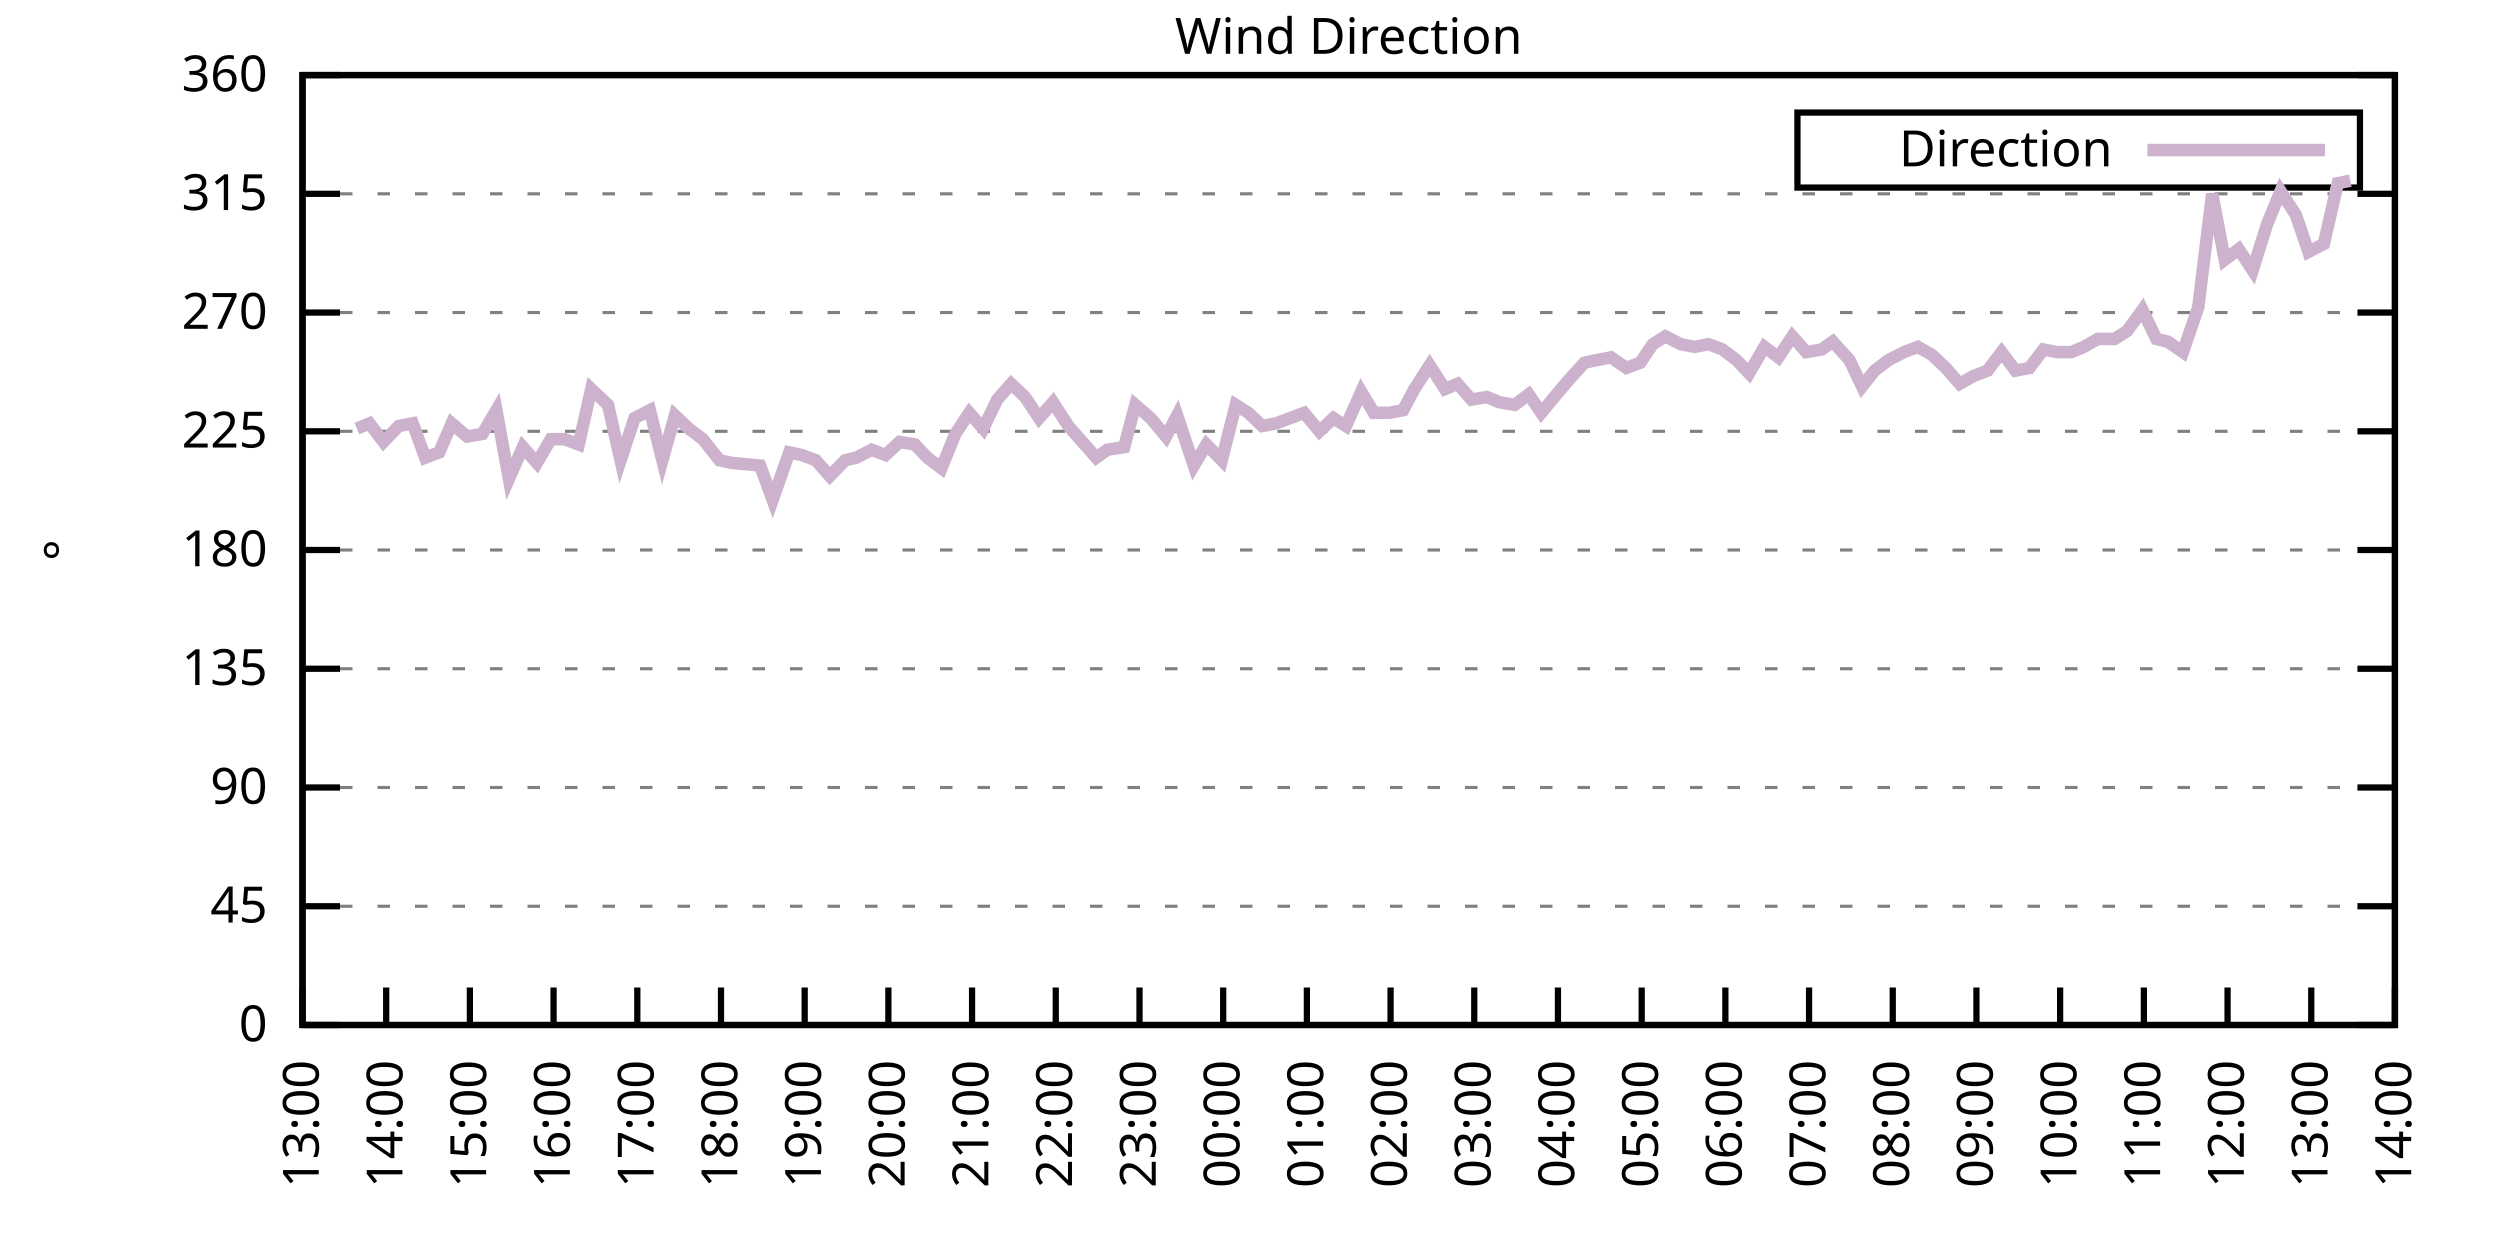
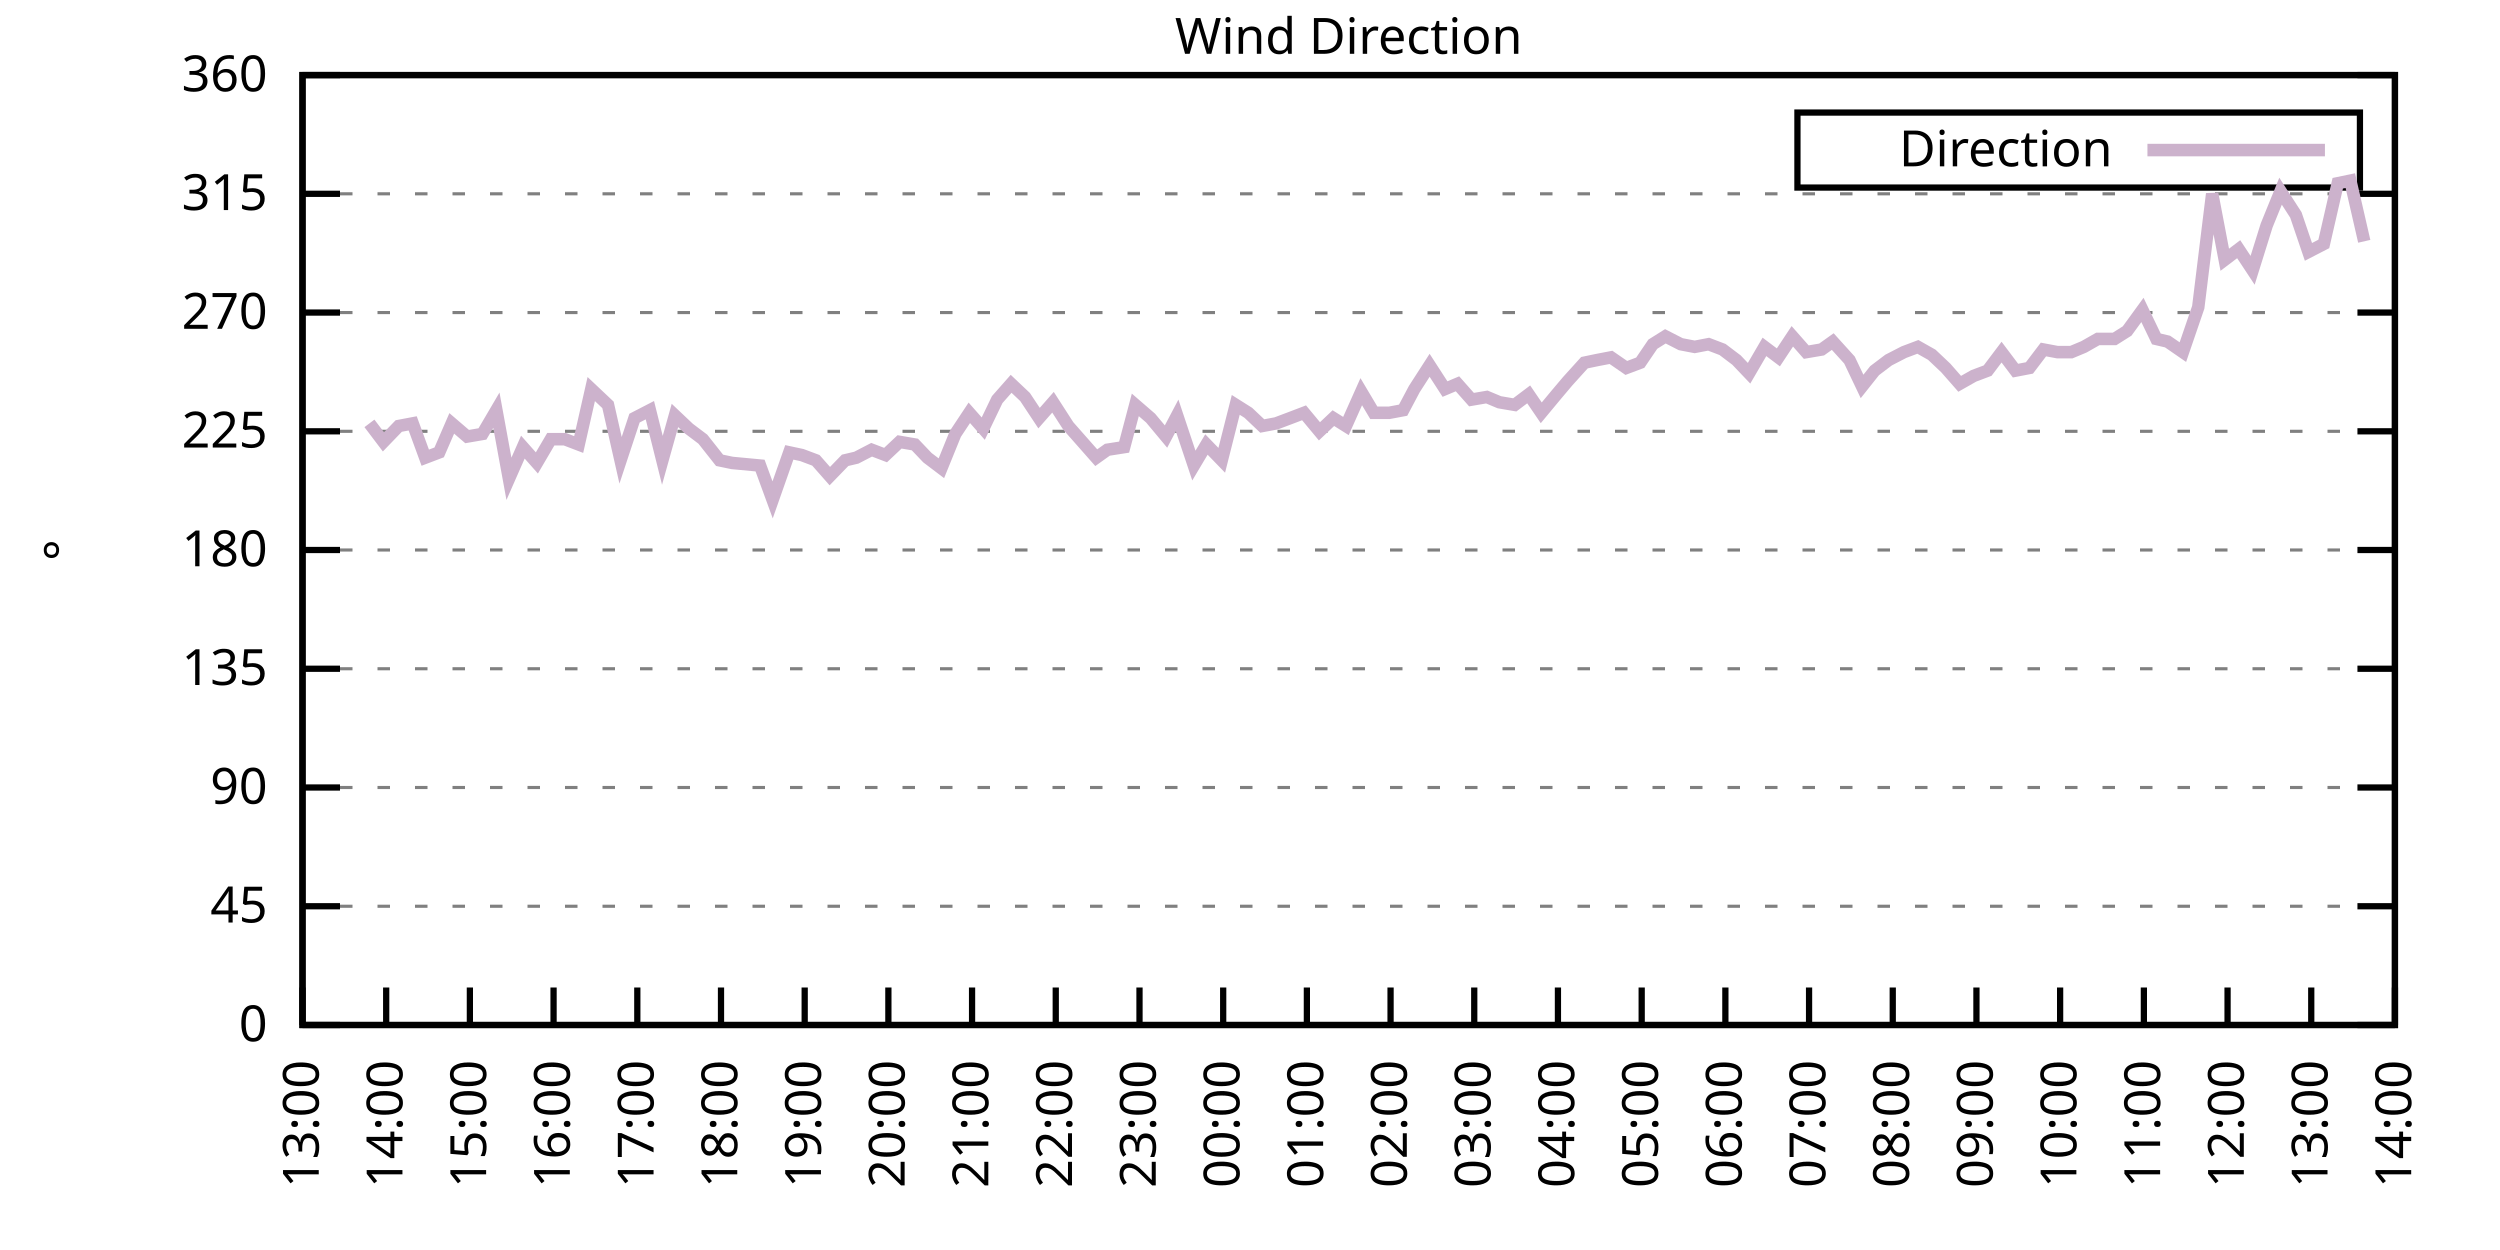
<svg xmlns="http://www.w3.org/2000/svg" xmlns:xlink="http://www.w3.org/1999/xlink" width="400" height="200" viewBox="0 0 400 200">
  <g id="gnuplot_canvas">
    <rect x="0" y="0" width="400" height="200" fill="none" />
    <defs>
      <circle id="gpDot" r="0.5" stroke-width="0.5" stroke="currentColor" />
      <path id="gpPt0" stroke-width="0.333" stroke="currentColor" d="M-1,0 h2 M0,-1 v2" />
      <path id="gpPt1" stroke-width="0.333" stroke="currentColor" d="M-1,-1 L1,1 M1,-1 L-1,1" />
      <path id="gpPt2" stroke-width="0.333" stroke="currentColor" d="M-1,0 L1,0 M0,-1 L0,1 M-1,-1 L1,1 M-1,1 L1,-1" />
      <rect id="gpPt3" stroke-width="0.333" stroke="currentColor" x="-1" y="-1" width="2" height="2" />
      <rect id="gpPt4" stroke-width="0.333" stroke="currentColor" fill="currentColor" x="-1" y="-1" width="2" height="2" />
      <circle id="gpPt5" stroke-width="0.333" stroke="currentColor" cx="0" cy="0" r="1" />
      <use xlink:href="#gpPt5" id="gpPt6" fill="currentColor" stroke="none" />
      <path id="gpPt7" stroke-width="0.333" stroke="currentColor" d="M0,-1.33 L-1.33,0.67 L1.33,0.67 z" />
      <use xlink:href="#gpPt7" id="gpPt8" fill="currentColor" stroke="none" />
      <use xlink:href="#gpPt7" id="gpPt9" stroke="currentColor" transform="rotate(180)" />
      <use xlink:href="#gpPt9" id="gpPt10" fill="currentColor" stroke="none" />
      <use xlink:href="#gpPt3" id="gpPt11" stroke="currentColor" transform="rotate(45)" />
      <use xlink:href="#gpPt11" id="gpPt12" fill="currentColor" stroke="none" />
      <path id="gpPt13" stroke-width="0.333" stroke="currentColor" d="M0,1.330 L1.265,0.411 L0.782,-1.067 L-0.782,-1.076 L-1.265,0.411 z" />
      <use xlink:href="#gpPt13" id="gpPt14" fill="currentColor" stroke="none" />
      <filter id="textbox" filterUnits="objectBoundingBox" x="0" y="0" height="1" width="1">
        <feFlood flood-color="white" flood-opacity="1" result="bgnd" />
        <feComposite in="SourceGraphic" in2="bgnd" operator="atop" />
      </filter>
      <filter id="greybox" filterUnits="objectBoundingBox" x="0" y="0" height="1" width="1">
        <feFlood flood-color="lightgrey" flood-opacity="1" result="grey" />
        <feComposite in="SourceGraphic" in2="grey" operator="atop" />
      </filter>
    </defs>
    <g fill="none" color="white" stroke="currentColor" stroke-width="1.00" stroke-linecap="butt" stroke-linejoin="miter">
</g>
    <g fill="none" color="black" stroke="currentColor" stroke-width="1.00" stroke-linecap="butt" stroke-linejoin="miter">
      <g stroke="none" shape-rendering="crispEdges">
        <polygon fill="rgb(255, 255, 255)" points="48.40,164.00 383.18,164.00 383.18,12.02 48.40,12.02 " />
      </g>
    </g>
    <g fill="none" color="black" stroke="currentColor" stroke-width="1.00" stroke-linecap="butt" stroke-linejoin="miter">
</g>
    <g fill="none" color="black" stroke="black" stroke-width="0.50" stroke-linecap="butt" stroke-linejoin="miter">
</g>
    <g fill="none" color="gray" stroke="currentColor" stroke-width="0.50" stroke-linecap="butt" stroke-linejoin="miter">
      <path stroke="gray" stroke-dasharray="2,4" class="gridline" d="M48.40,164.00 L383.19,164.00  " />
    </g>
    <g fill="none" color="gray" stroke="gray" stroke-width="1.00" stroke-linecap="butt" stroke-linejoin="miter">
</g>
    <g fill="none" color="black" stroke="currentColor" stroke-width="1.00" stroke-linecap="butt" stroke-linejoin="miter">
      <path stroke="black" d="M48.40,164.00 L54.40,164.00 M383.19,164.00 L377.19,164.00  " />
      <g transform="translate(42.80,166.60)" stroke="none" fill="black" font-family="Sans" font-size="8.00" text-anchor="end">
        <text>
          <tspan font-family="Sans"> 0</tspan>
        </text>
      </g>
    </g>
    <g fill="none" color="black" stroke="currentColor" stroke-width="1.00" stroke-linecap="butt" stroke-linejoin="miter">
</g>
    <g fill="none" color="black" stroke="black" stroke-width="0.50" stroke-linecap="butt" stroke-linejoin="miter">
</g>
    <g fill="none" color="gray" stroke="currentColor" stroke-width="0.50" stroke-linecap="butt" stroke-linejoin="miter">
      <path stroke="gray" stroke-dasharray="2,4" class="gridline" d="M48.40,145.00 L383.19,145.00  " />
    </g>
    <g fill="none" color="gray" stroke="gray" stroke-width="1.00" stroke-linecap="butt" stroke-linejoin="miter">
</g>
    <g fill="none" color="black" stroke="currentColor" stroke-width="1.00" stroke-linecap="butt" stroke-linejoin="miter">
      <path stroke="black" d="M48.40,145.00 L54.40,145.00 M383.19,145.00 L377.19,145.00  " />
      <g transform="translate(42.80,147.60)" stroke="none" fill="black" font-family="Sans" font-size="8.00" text-anchor="end">
        <text>
          <tspan font-family="Sans"> 45</tspan>
        </text>
      </g>
    </g>
    <g fill="none" color="black" stroke="currentColor" stroke-width="1.00" stroke-linecap="butt" stroke-linejoin="miter">
</g>
    <g fill="none" color="black" stroke="black" stroke-width="0.50" stroke-linecap="butt" stroke-linejoin="miter">
</g>
    <g fill="none" color="gray" stroke="currentColor" stroke-width="0.50" stroke-linecap="butt" stroke-linejoin="miter">
      <path stroke="gray" stroke-dasharray="2,4" class="gridline" d="M48.40,126.00 L383.19,126.00  " />
    </g>
    <g fill="none" color="gray" stroke="gray" stroke-width="1.00" stroke-linecap="butt" stroke-linejoin="miter">
</g>
    <g fill="none" color="black" stroke="currentColor" stroke-width="1.00" stroke-linecap="butt" stroke-linejoin="miter">
      <path stroke="black" d="M48.40,126.00 L54.40,126.00 M383.19,126.00 L377.19,126.00  " />
      <g transform="translate(42.80,128.60)" stroke="none" fill="black" font-family="Sans" font-size="8.00" text-anchor="end">
        <text>
          <tspan font-family="Sans"> 90</tspan>
        </text>
      </g>
    </g>
    <g fill="none" color="black" stroke="currentColor" stroke-width="1.00" stroke-linecap="butt" stroke-linejoin="miter">
</g>
    <g fill="none" color="black" stroke="black" stroke-width="0.50" stroke-linecap="butt" stroke-linejoin="miter">
</g>
    <g fill="none" color="gray" stroke="currentColor" stroke-width="0.50" stroke-linecap="butt" stroke-linejoin="miter">
      <path stroke="gray" stroke-dasharray="2,4" class="gridline" d="M48.40,107.00 L383.19,107.00  " />
    </g>
    <g fill="none" color="gray" stroke="gray" stroke-width="1.00" stroke-linecap="butt" stroke-linejoin="miter">
</g>
    <g fill="none" color="black" stroke="currentColor" stroke-width="1.00" stroke-linecap="butt" stroke-linejoin="miter">
      <path stroke="black" d="M48.40,107.00 L54.40,107.00 M383.19,107.00 L377.19,107.00  " />
      <g transform="translate(42.80,109.60)" stroke="none" fill="black" font-family="Sans" font-size="8.00" text-anchor="end">
        <text>
          <tspan font-family="Sans"> 135</tspan>
        </text>
      </g>
    </g>
    <g fill="none" color="black" stroke="currentColor" stroke-width="1.00" stroke-linecap="butt" stroke-linejoin="miter">
</g>
    <g fill="none" color="black" stroke="black" stroke-width="0.50" stroke-linecap="butt" stroke-linejoin="miter">
</g>
    <g fill="none" color="gray" stroke="currentColor" stroke-width="0.50" stroke-linecap="butt" stroke-linejoin="miter">
      <path stroke="gray" stroke-dasharray="2,4" class="gridline" d="M48.40,88.00 L383.19,88.00  " />
    </g>
    <g fill="none" color="gray" stroke="gray" stroke-width="1.00" stroke-linecap="butt" stroke-linejoin="miter">
</g>
    <g fill="none" color="black" stroke="currentColor" stroke-width="1.00" stroke-linecap="butt" stroke-linejoin="miter">
      <path stroke="black" d="M48.40,88.00 L54.40,88.00 M383.19,88.00 L377.19,88.00  " />
      <g transform="translate(42.80,90.60)" stroke="none" fill="black" font-family="Sans" font-size="8.00" text-anchor="end">
        <text>
          <tspan font-family="Sans"> 180</tspan>
        </text>
      </g>
    </g>
    <g fill="none" color="black" stroke="currentColor" stroke-width="1.00" stroke-linecap="butt" stroke-linejoin="miter">
</g>
    <g fill="none" color="black" stroke="black" stroke-width="0.50" stroke-linecap="butt" stroke-linejoin="miter">
</g>
    <g fill="none" color="gray" stroke="currentColor" stroke-width="0.50" stroke-linecap="butt" stroke-linejoin="miter">
      <path stroke="gray" stroke-dasharray="2,4" class="gridline" d="M48.40,69.01 L383.19,69.01  " />
    </g>
    <g fill="none" color="gray" stroke="gray" stroke-width="1.00" stroke-linecap="butt" stroke-linejoin="miter">
</g>
    <g fill="none" color="black" stroke="currentColor" stroke-width="1.00" stroke-linecap="butt" stroke-linejoin="miter">
      <path stroke="black" d="M48.40,69.01 L54.40,69.01 M383.19,69.01 L377.19,69.01  " />
      <g transform="translate(42.80,71.61)" stroke="none" fill="black" font-family="Sans" font-size="8.00" text-anchor="end">
        <text>
          <tspan font-family="Sans"> 225</tspan>
        </text>
      </g>
    </g>
    <g fill="none" color="black" stroke="currentColor" stroke-width="1.00" stroke-linecap="butt" stroke-linejoin="miter">
</g>
    <g fill="none" color="black" stroke="black" stroke-width="0.50" stroke-linecap="butt" stroke-linejoin="miter">
</g>
    <g fill="none" color="gray" stroke="currentColor" stroke-width="0.50" stroke-linecap="butt" stroke-linejoin="miter">
      <path stroke="gray" stroke-dasharray="2,4" class="gridline" d="M48.40,50.01 L383.19,50.01  " />
    </g>
    <g fill="none" color="gray" stroke="gray" stroke-width="1.00" stroke-linecap="butt" stroke-linejoin="miter">
</g>
    <g fill="none" color="black" stroke="currentColor" stroke-width="1.00" stroke-linecap="butt" stroke-linejoin="miter">
      <path stroke="black" d="M48.40,50.01 L54.40,50.01 M383.19,50.01 L377.19,50.01  " />
      <g transform="translate(42.80,52.61)" stroke="none" fill="black" font-family="Sans" font-size="8.00" text-anchor="end">
        <text>
          <tspan font-family="Sans"> 270</tspan>
        </text>
      </g>
    </g>
    <g fill="none" color="black" stroke="currentColor" stroke-width="1.00" stroke-linecap="butt" stroke-linejoin="miter">
</g>
    <g fill="none" color="black" stroke="black" stroke-width="0.50" stroke-linecap="butt" stroke-linejoin="miter">
</g>
    <g fill="none" color="gray" stroke="currentColor" stroke-width="0.50" stroke-linecap="butt" stroke-linejoin="miter">
      <path stroke="gray" stroke-dasharray="2,4" class="gridline" d="M48.40,31.01 L383.19,31.01  " />
    </g>
    <g fill="none" color="gray" stroke="gray" stroke-width="1.00" stroke-linecap="butt" stroke-linejoin="miter">
</g>
    <g fill="none" color="black" stroke="currentColor" stroke-width="1.00" stroke-linecap="butt" stroke-linejoin="miter">
      <path stroke="black" d="M48.40,31.01 L54.40,31.01 M383.19,31.01 L377.19,31.01  " />
      <g transform="translate(42.80,33.61)" stroke="none" fill="black" font-family="Sans" font-size="8.00" text-anchor="end">
        <text>
          <tspan font-family="Sans"> 315</tspan>
        </text>
      </g>
    </g>
    <g fill="none" color="black" stroke="currentColor" stroke-width="1.00" stroke-linecap="butt" stroke-linejoin="miter">
</g>
    <g fill="none" color="black" stroke="black" stroke-width="0.50" stroke-linecap="butt" stroke-linejoin="miter">
</g>
    <g fill="none" color="gray" stroke="currentColor" stroke-width="0.50" stroke-linecap="butt" stroke-linejoin="miter">
      <path stroke="gray" stroke-dasharray="2,4" class="gridline" d="M48.40,12.01 L383.19,12.01  " />
    </g>
    <g fill="none" color="gray" stroke="gray" stroke-width="1.00" stroke-linecap="butt" stroke-linejoin="miter">
</g>
    <g fill="none" color="black" stroke="currentColor" stroke-width="1.00" stroke-linecap="butt" stroke-linejoin="miter">
      <path stroke="black" d="M48.40,12.01 L54.40,12.01 M383.19,12.01 L377.19,12.01  " />
      <g transform="translate(42.80,14.61)" stroke="none" fill="black" font-family="Sans" font-size="8.00" text-anchor="end">
        <text>
          <tspan font-family="Sans"> 360</tspan>
        </text>
      </g>
    </g>
    <g fill="none" color="black" stroke="currentColor" stroke-width="1.00" stroke-linecap="butt" stroke-linejoin="miter">
      <path stroke="black" d="M48.40,164.00 L48.40,158.00  " />
      <g transform="translate(51.00,169.60) rotate(270.00)" stroke="none" fill="black" font-family="Sans" font-size="8.00" text-anchor="end">
        <text>
          <tspan font-family="Sans">13:00</tspan>
        </text>
      </g>
    </g>
    <g fill="none" color="black" stroke="currentColor" stroke-width="1.00" stroke-linecap="butt" stroke-linejoin="miter">
      <path stroke="black" d="M61.79,164.00 L61.79,158.00  " />
      <g transform="translate(64.39,169.60) rotate(270.00)" stroke="none" fill="black" font-family="Sans" font-size="8.00" text-anchor="end">
        <text>
          <tspan font-family="Sans">14:00</tspan>
        </text>
      </g>
    </g>
    <g fill="none" color="black" stroke="currentColor" stroke-width="1.00" stroke-linecap="butt" stroke-linejoin="miter">
      <path stroke="black" d="M75.18,164.00 L75.18,158.00  " />
      <g transform="translate(77.78,169.60) rotate(270.00)" stroke="none" fill="black" font-family="Sans" font-size="8.00" text-anchor="end">
        <text>
          <tspan font-family="Sans">15:00</tspan>
        </text>
      </g>
    </g>
    <g fill="none" color="black" stroke="currentColor" stroke-width="1.00" stroke-linecap="butt" stroke-linejoin="miter">
      <path stroke="black" d="M88.57,164.00 L88.57,158.00  " />
      <g transform="translate(91.17,169.60) rotate(270.00)" stroke="none" fill="black" font-family="Sans" font-size="8.00" text-anchor="end">
        <text>
          <tspan font-family="Sans">16:00</tspan>
        </text>
      </g>
    </g>
    <g fill="none" color="black" stroke="currentColor" stroke-width="1.00" stroke-linecap="butt" stroke-linejoin="miter">
      <path stroke="black" d="M101.97,164.00 L101.97,158.00  " />
      <g transform="translate(104.57,169.60) rotate(270.00)" stroke="none" fill="black" font-family="Sans" font-size="8.00" text-anchor="end">
        <text>
          <tspan font-family="Sans">17:00</tspan>
        </text>
      </g>
    </g>
    <g fill="none" color="black" stroke="currentColor" stroke-width="1.00" stroke-linecap="butt" stroke-linejoin="miter">
      <path stroke="black" d="M115.36,164.00 L115.36,158.00  " />
      <g transform="translate(117.96,169.60) rotate(270.00)" stroke="none" fill="black" font-family="Sans" font-size="8.00" text-anchor="end">
        <text>
          <tspan font-family="Sans">18:00</tspan>
        </text>
      </g>
    </g>
    <g fill="none" color="black" stroke="currentColor" stroke-width="1.00" stroke-linecap="butt" stroke-linejoin="miter">
      <path stroke="black" d="M128.75,164.00 L128.75,158.00  " />
      <g transform="translate(131.35,169.60) rotate(270.00)" stroke="none" fill="black" font-family="Sans" font-size="8.00" text-anchor="end">
        <text>
          <tspan font-family="Sans">19:00</tspan>
        </text>
      </g>
    </g>
    <g fill="none" color="black" stroke="currentColor" stroke-width="1.00" stroke-linecap="butt" stroke-linejoin="miter">
      <path stroke="black" d="M142.14,164.00 L142.14,158.00  " />
      <g transform="translate(144.74,169.60) rotate(270.00)" stroke="none" fill="black" font-family="Sans" font-size="8.00" text-anchor="end">
        <text>
          <tspan font-family="Sans">20:00</tspan>
        </text>
      </g>
    </g>
    <g fill="none" color="black" stroke="currentColor" stroke-width="1.00" stroke-linecap="butt" stroke-linejoin="miter">
      <path stroke="black" d="M155.53,164.00 L155.53,158.00  " />
      <g transform="translate(158.13,169.60) rotate(270.00)" stroke="none" fill="black" font-family="Sans" font-size="8.00" text-anchor="end">
        <text>
          <tspan font-family="Sans">21:00</tspan>
        </text>
      </g>
    </g>
    <g fill="none" color="black" stroke="currentColor" stroke-width="1.00" stroke-linecap="butt" stroke-linejoin="miter">
      <path stroke="black" d="M168.92,164.00 L168.92,158.00  " />
      <g transform="translate(171.52,169.60) rotate(270.00)" stroke="none" fill="black" font-family="Sans" font-size="8.00" text-anchor="end">
        <text>
          <tspan font-family="Sans">22:00</tspan>
        </text>
      </g>
    </g>
    <g fill="none" color="black" stroke="currentColor" stroke-width="1.00" stroke-linecap="butt" stroke-linejoin="miter">
      <path stroke="black" d="M182.32,164.00 L182.32,158.00  " />
      <g transform="translate(184.92,169.60) rotate(270.00)" stroke="none" fill="black" font-family="Sans" font-size="8.00" text-anchor="end">
        <text>
          <tspan font-family="Sans">23:00</tspan>
        </text>
      </g>
    </g>
    <g fill="none" color="black" stroke="currentColor" stroke-width="1.00" stroke-linecap="butt" stroke-linejoin="miter">
      <path stroke="black" d="M195.71,164.00 L195.71,158.00  " />
      <g transform="translate(198.31,169.60) rotate(270.00)" stroke="none" fill="black" font-family="Sans" font-size="8.00" text-anchor="end">
        <text>
          <tspan font-family="Sans">00:00</tspan>
        </text>
      </g>
    </g>
    <g fill="none" color="black" stroke="currentColor" stroke-width="1.00" stroke-linecap="butt" stroke-linejoin="miter">
      <path stroke="black" d="M209.10,164.00 L209.10,158.00  " />
      <g transform="translate(211.70,169.60) rotate(270.00)" stroke="none" fill="black" font-family="Sans" font-size="8.00" text-anchor="end">
        <text>
          <tspan font-family="Sans">01:00</tspan>
        </text>
      </g>
    </g>
    <g fill="none" color="black" stroke="currentColor" stroke-width="1.00" stroke-linecap="butt" stroke-linejoin="miter">
      <path stroke="black" d="M222.49,164.00 L222.49,158.00  " />
      <g transform="translate(225.09,169.60) rotate(270.00)" stroke="none" fill="black" font-family="Sans" font-size="8.00" text-anchor="end">
        <text>
          <tspan font-family="Sans">02:00</tspan>
        </text>
      </g>
    </g>
    <g fill="none" color="black" stroke="currentColor" stroke-width="1.00" stroke-linecap="butt" stroke-linejoin="miter">
      <path stroke="black" d="M235.88,164.00 L235.88,158.00  " />
      <g transform="translate(238.48,169.60) rotate(270.00)" stroke="none" fill="black" font-family="Sans" font-size="8.00" text-anchor="end">
        <text>
          <tspan font-family="Sans">03:00</tspan>
        </text>
      </g>
    </g>
    <g fill="none" color="black" stroke="currentColor" stroke-width="1.00" stroke-linecap="butt" stroke-linejoin="miter">
      <path stroke="black" d="M249.27,164.00 L249.27,158.00  " />
      <g transform="translate(251.87,169.60) rotate(270.00)" stroke="none" fill="black" font-family="Sans" font-size="8.00" text-anchor="end">
        <text>
          <tspan font-family="Sans">04:00</tspan>
        </text>
      </g>
    </g>
    <g fill="none" color="black" stroke="currentColor" stroke-width="1.00" stroke-linecap="butt" stroke-linejoin="miter">
      <path stroke="black" d="M262.67,164.00 L262.67,158.00  " />
      <g transform="translate(265.27,169.60) rotate(270.00)" stroke="none" fill="black" font-family="Sans" font-size="8.00" text-anchor="end">
        <text>
          <tspan font-family="Sans">05:00</tspan>
        </text>
      </g>
    </g>
    <g fill="none" color="black" stroke="currentColor" stroke-width="1.00" stroke-linecap="butt" stroke-linejoin="miter">
      <path stroke="black" d="M276.06,164.00 L276.06,158.00  " />
      <g transform="translate(278.66,169.60) rotate(270.00)" stroke="none" fill="black" font-family="Sans" font-size="8.00" text-anchor="end">
        <text>
          <tspan font-family="Sans">06:00</tspan>
        </text>
      </g>
    </g>
    <g fill="none" color="black" stroke="currentColor" stroke-width="1.00" stroke-linecap="butt" stroke-linejoin="miter">
      <path stroke="black" d="M289.45,164.00 L289.45,158.00  " />
      <g transform="translate(292.05,169.60) rotate(270.00)" stroke="none" fill="black" font-family="Sans" font-size="8.00" text-anchor="end">
        <text>
          <tspan font-family="Sans">07:00</tspan>
        </text>
      </g>
    </g>
    <g fill="none" color="black" stroke="currentColor" stroke-width="1.00" stroke-linecap="butt" stroke-linejoin="miter">
      <path stroke="black" d="M302.84,164.00 L302.84,158.00  " />
      <g transform="translate(305.44,169.60) rotate(270.00)" stroke="none" fill="black" font-family="Sans" font-size="8.00" text-anchor="end">
        <text>
          <tspan font-family="Sans">08:00</tspan>
        </text>
      </g>
    </g>
    <g fill="none" color="black" stroke="currentColor" stroke-width="1.00" stroke-linecap="butt" stroke-linejoin="miter">
      <path stroke="black" d="M316.23,164.00 L316.23,158.00  " />
      <g transform="translate(318.83,169.60) rotate(270.00)" stroke="none" fill="black" font-family="Sans" font-size="8.00" text-anchor="end">
        <text>
          <tspan font-family="Sans">09:00</tspan>
        </text>
      </g>
    </g>
    <g fill="none" color="black" stroke="currentColor" stroke-width="1.00" stroke-linecap="butt" stroke-linejoin="miter">
      <path stroke="black" d="M329.62,164.00 L329.62,158.00  " />
      <g transform="translate(332.22,169.60) rotate(270.00)" stroke="none" fill="black" font-family="Sans" font-size="8.00" text-anchor="end">
        <text>
          <tspan font-family="Sans">10:00</tspan>
        </text>
      </g>
    </g>
    <g fill="none" color="black" stroke="currentColor" stroke-width="1.00" stroke-linecap="butt" stroke-linejoin="miter">
      <path stroke="black" d="M343.02,164.00 L343.02,158.00  " />
      <g transform="translate(345.62,169.60) rotate(270.00)" stroke="none" fill="black" font-family="Sans" font-size="8.00" text-anchor="end">
        <text>
          <tspan font-family="Sans">11:00</tspan>
        </text>
      </g>
    </g>
    <g fill="none" color="black" stroke="currentColor" stroke-width="1.00" stroke-linecap="butt" stroke-linejoin="miter">
      <path stroke="black" d="M356.41,164.00 L356.41,158.00  " />
      <g transform="translate(359.01,169.60) rotate(270.00)" stroke="none" fill="black" font-family="Sans" font-size="8.00" text-anchor="end">
        <text>
          <tspan font-family="Sans">12:00</tspan>
        </text>
      </g>
    </g>
    <g fill="none" color="black" stroke="currentColor" stroke-width="1.00" stroke-linecap="butt" stroke-linejoin="miter">
      <path stroke="black" d="M369.80,164.00 L369.80,158.00  " />
      <g transform="translate(372.40,169.60) rotate(270.00)" stroke="none" fill="black" font-family="Sans" font-size="8.00" text-anchor="end">
        <text>
          <tspan font-family="Sans">13:00</tspan>
        </text>
      </g>
    </g>
    <g fill="none" color="black" stroke="currentColor" stroke-width="1.00" stroke-linecap="butt" stroke-linejoin="miter">
      <path stroke="black" d="M383.19,164.00 L383.19,158.00  " />
      <g transform="translate(385.79,169.60) rotate(270.00)" stroke="none" fill="black" font-family="Sans" font-size="8.00" text-anchor="end">
        <text>
          <tspan font-family="Sans">14:00</tspan>
        </text>
      </g>
    </g>
    <g fill="none" color="black" stroke="currentColor" stroke-width="1.00" stroke-linecap="butt" stroke-linejoin="miter">
</g>
    <g fill="none" color="black" stroke="currentColor" stroke-width="1.00" stroke-linecap="butt" stroke-linejoin="miter">
      <path stroke="black" d="M48.40,12.01 L48.40,164.00 L383.19,164.00 L383.19,12.01 L48.40,12.01 Z  " />
    </g>
    <g fill="none" color="black" stroke="currentColor" stroke-width="1.00" stroke-linecap="butt" stroke-linejoin="miter">
</g>
    <g fill="none" color="black" stroke="currentColor" stroke-width="1.00" stroke-linecap="butt" stroke-linejoin="miter">
      <path stroke="black" d="M287.59,30.01 L287.59,18.01 L377.59,18.01 L377.59,30.01 L287.59,30.01 Z  " />
    </g>
    <g id="Wind_direction_plot_1">
      <g fill="none" color="white" stroke="black" stroke-width="2.00" stroke-linecap="butt" stroke-linejoin="miter">
</g>
      <g fill="none" color="black" stroke="currentColor" stroke-width="2.00" stroke-linecap="butt" stroke-linejoin="miter">
        <g transform="translate(337.99,26.61)" stroke="none" fill="black" font-family="Sans" font-size="8.00" text-anchor="end">
          <text>
            <tspan font-family="Sans">Direction</tspan>
          </text>
        </g>
      </g>
      <g fill="none" color="black" stroke="currentColor" stroke-width="2.00" stroke-linecap="butt" stroke-linejoin="miter">
-         <path stroke="rgb(204, 178, 204)" d="M343.59,24.01 L371.99,24.01 M57.10,68.58 L59.11,67.74 L61.35,70.70 L63.80,68.16 L66.03,67.74 L68.04,73.23   L70.27,72.38 L72.28,67.74 L74.74,69.85 L77.19,69.43 L79.42,65.63 L81.43,76.61 L83.66,71.54 L85.90,74.07   L88.13,70.27 L90.36,70.27 L92.59,71.12 L94.60,62.25 L97.28,64.78 L99.29,73.65 L101.52,66.90 L103.98,65.63   L105.98,73.65 L107.99,66.47 L110.22,68.58 L112.46,70.27 L115.13,73.65 L117.14,74.07 L121.61,74.49 L123.62,79.98   L126.29,72.38 L128.30,72.81 L130.54,73.65 L132.77,76.18 L135.22,73.65 L137.01,73.23 L139.46,71.96 L141.69,72.81   L143.93,70.70 L146.38,71.12 L148.39,73.23 L150.62,74.92 L152.85,69.43 L155.09,66.05 L157.32,68.58 L159.55,63.94   L161.78,61.41 L164.01,63.52 L166.25,66.90 L168.48,64.36 L170.93,68.16 L173.17,70.70 L175.40,73.23 L177.18,71.96   L179.86,71.54 L181.65,64.78 L184.10,66.90 L186.56,69.85 L188.34,66.47 L191.02,74.49 L193.03,71.12 L195.48,73.65   L197.72,64.78 L199.73,66.05 L201.96,68.16 L204.19,67.74 L206.42,66.90 L208.65,66.05 L211.11,69.01 L213.34,66.90   L215.35,68.16 L217.80,62.67 L219.81,66.05 L222.27,66.05 L224.50,65.63 L226.29,62.25 L228.74,58.45 L231.20,62.25   L233.20,61.41 L235.44,63.94 L237.89,63.52 L239.90,64.36 L242.36,64.78 L244.59,63.10 L246.60,66.05 L249.05,63.10   L250.84,60.98 L253.51,58.03 L255.52,57.61 L257.76,57.18 L260.21,58.87 L262.44,58.03 L264.45,55.07 L266.46,53.81   L268.92,55.07 L271.15,55.50 L273.38,55.07 L275.61,55.92 L277.84,57.61 L279.85,59.72 L282.31,55.50 L284.54,57.18   L286.77,53.81 L289.00,56.34 L291.46,55.92 L293.24,54.65 L295.92,57.61 L297.93,61.83 L299.94,59.30 L302.17,57.61   L304.63,56.34 L306.86,55.50 L309.09,56.76 L311.32,58.87 L313.55,61.41 L315.79,60.14 L318.02,59.30 L320.25,56.34   L322.48,59.30 L324.71,58.87 L326.95,55.92 L329.18,56.34 L331.41,56.34 L333.42,55.50 L335.65,54.23 L338.33,54.23   L340.34,52.96 L342.79,49.59 L345.02,54.23 L346.81,54.65 L349.26,56.34 L351.72,49.16 L353.95,31.01 L355.96,41.56   L358.19,39.87 L360.42,43.25 L362.66,36.08 L364.89,30.59 L367.34,34.39 L369.35,40.30 L371.81,39.03 L374.04,29.32   L376.05,28.90  " />
+         <path stroke="rgb(204, 178, 204)" d="M343.59,24.01 L371.99,24.01 M59.11,67.74 L61.35,70.70 L63.80,68.16 L66.03,67.74 L68.04,73.23 L70.27,72.38   L72.28,67.74 L74.74,69.85 L77.19,69.43 L79.42,65.63 L81.43,76.61 L83.66,71.54 L85.90,74.07 L88.13,70.27   L90.36,70.27 L92.59,71.12 L94.60,62.25 L97.28,64.78 L99.29,73.65 L101.52,66.90 L103.98,65.63 L105.98,73.65   L107.99,66.47 L110.22,68.58 L112.46,70.27 L115.13,73.65 L117.14,74.07 L121.61,74.49 L123.62,79.98 L126.29,72.38   L128.30,72.81 L130.54,73.65 L132.77,76.18 L135.22,73.65 L137.01,73.23 L139.46,71.96 L141.69,72.81 L143.93,70.70   L146.38,71.12 L148.39,73.23 L150.62,74.92 L152.85,69.43 L155.09,66.05 L157.32,68.58 L159.55,63.94 L161.78,61.41   L164.01,63.52 L166.25,66.90 L168.48,64.36 L170.93,68.16 L173.17,70.70 L175.40,73.23 L177.18,71.96 L179.86,71.54   L181.65,64.78 L184.10,66.90 L186.56,69.85 L188.34,66.47 L191.02,74.49 L193.03,71.12 L195.48,73.65 L197.72,64.78   L199.73,66.05 L201.96,68.16 L204.19,67.74 L206.42,66.90 L208.65,66.05 L211.11,69.01 L213.34,66.90 L215.35,68.16   L217.80,62.67 L219.81,66.05 L222.27,66.05 L224.50,65.63 L226.29,62.25 L228.74,58.45 L231.20,62.25 L233.20,61.41   L235.44,63.94 L237.89,63.52 L239.90,64.36 L242.36,64.78 L244.59,63.10 L246.60,66.05 L249.05,63.10 L250.84,60.98   L253.51,58.03 L255.52,57.61 L257.76,57.18 L260.21,58.87 L262.44,58.03 L264.45,55.07 L266.46,53.81 L268.92,55.07   L271.15,55.50 L273.38,55.07 L275.61,55.92 L277.84,57.61 L279.85,59.72 L282.31,55.50 L284.54,57.18 L286.77,53.81   L289.00,56.34 L291.46,55.92 L293.24,54.65 L295.92,57.61 L297.93,61.83 L299.94,59.30 L302.17,57.61 L304.63,56.34   L306.86,55.50 L309.09,56.76 L311.32,58.87 L313.55,61.41 L315.79,60.14 L318.02,59.30 L320.25,56.34 L322.48,59.30   L324.71,58.87 L326.95,55.92 L329.18,56.34 L331.41,56.34 L333.42,55.50 L335.65,54.23 L338.33,54.23 L340.34,52.96   L342.79,49.59 L345.02,54.23 L346.81,54.65 L349.26,56.34 L351.72,49.16 L353.95,31.01 L355.96,41.56 L358.19,39.87   L360.42,43.25 L362.66,36.08 L364.89,30.59 L367.34,34.39 L369.35,40.30 L371.81,39.03 L374.04,29.32 L376.05,28.90   L378.28,38.61  " />
      </g>
    </g>
    <g fill="none" color="black" stroke="currentColor" stroke-width="2.00" stroke-linecap="butt" stroke-linejoin="miter">
</g>
    <g fill="none" color="black" stroke="black" stroke-width="1.00" stroke-linecap="butt" stroke-linejoin="miter">
</g>
    <g fill="none" color="black" stroke="currentColor" stroke-width="1.00" stroke-linecap="butt" stroke-linejoin="miter">
      <path stroke="black" d="M48.40,12.01 L48.40,164.00 L383.19,164.00 L383.19,12.01 L48.40,12.01 Z  " />
      <g transform="translate(12.80,88.01) rotate(270.00)" stroke="none" fill="black" font-family="Sans" font-size="8.00" text-anchor="middle">
        <text>
          <tspan font-family="Sans">°</tspan>
        </text>
      </g>
    </g>
    <g fill="none" color="black" stroke="currentColor" stroke-width="1.00" stroke-linecap="butt" stroke-linejoin="miter">
</g>
    <g fill="none" color="black" stroke="currentColor" stroke-width="1.00" stroke-linecap="butt" stroke-linejoin="miter">
      <g transform="translate(215.79,8.61)" stroke="none" fill="black" font-family="Sans" font-size="8.00" text-anchor="middle">
        <text>
          <tspan font-family="Sans">Wind Direction</tspan>
        </text>
      </g>
    </g>
    <g fill="none" color="black" stroke="currentColor" stroke-width="1.00" stroke-linecap="butt" stroke-linejoin="miter">
</g>
  </g>
</svg>
